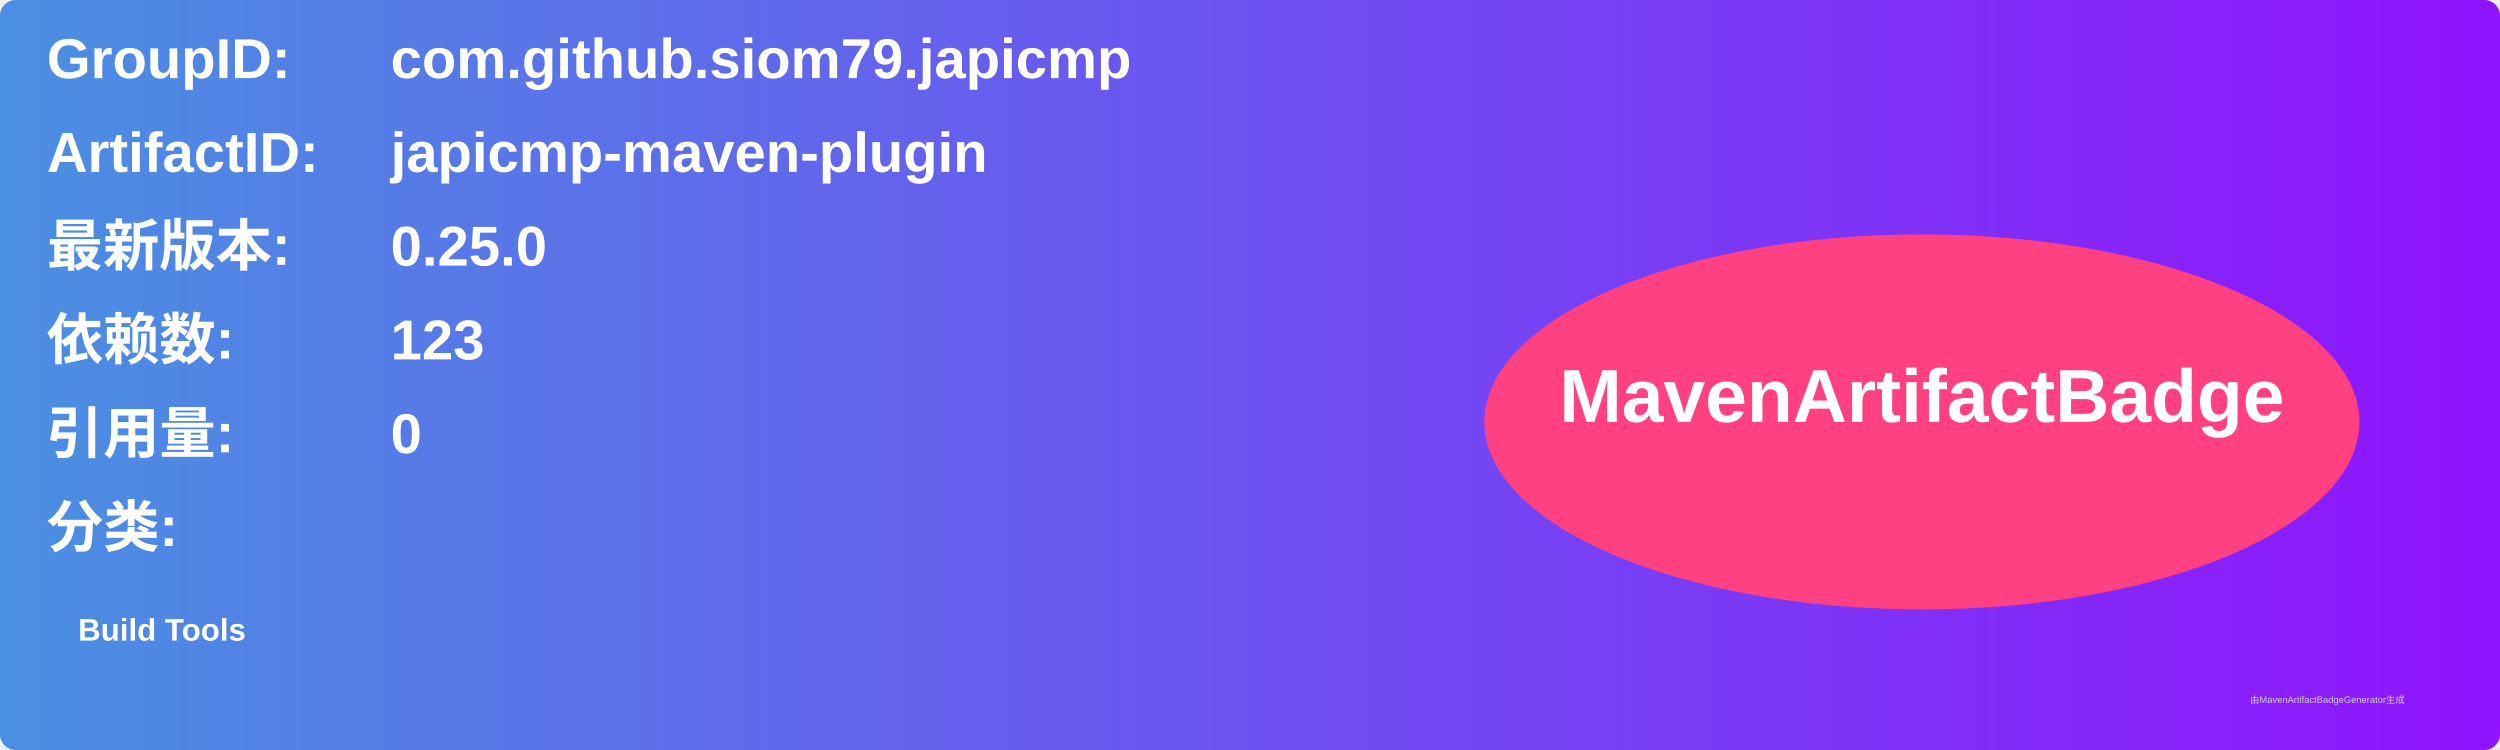
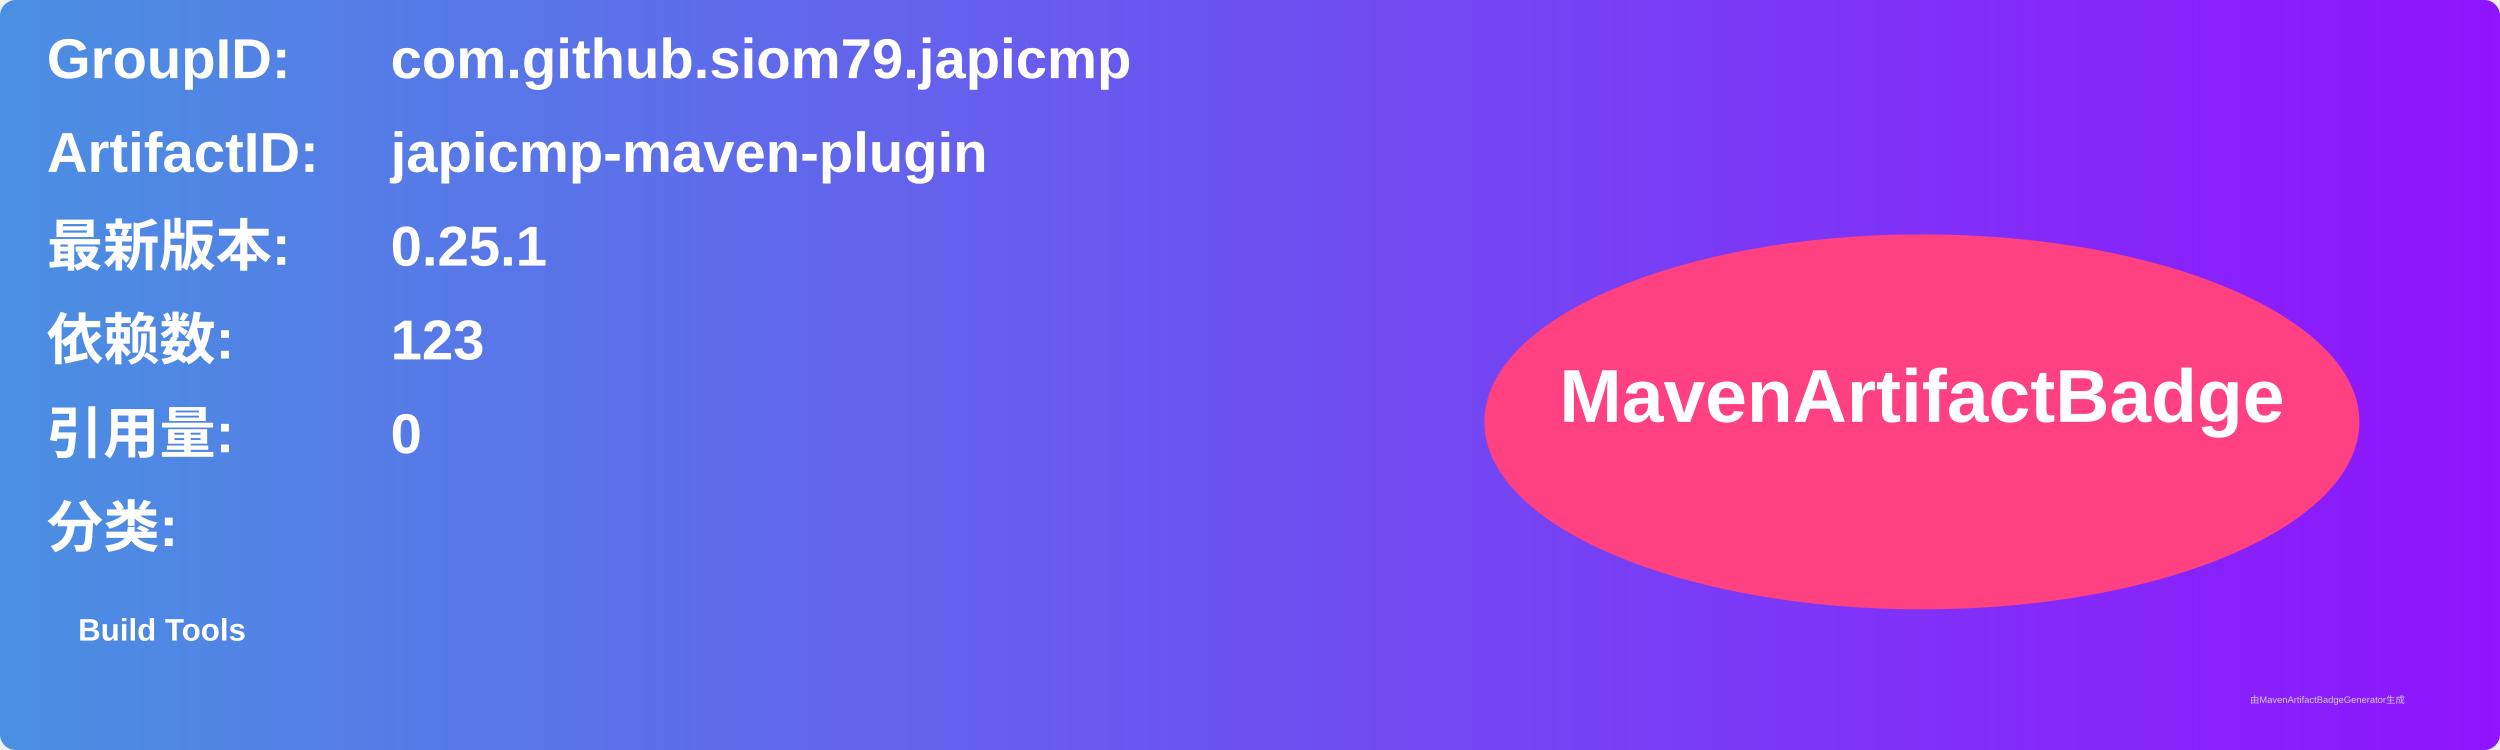
<svg xmlns="http://www.w3.org/2000/svg" width="800" height="240" viewBox="0 0 800 240">
  <linearGradient id="grad" x1="0%" y1="0%" x2="100%" y2="0%">
    <stop offset="0%" stop-color="#4a90e2" />
    <stop offset="100%" stop-color="#9013fe" />
  </linearGradient>
  <rect width="100%" height="100%" rx="5" ry="5" fill="url(#grad)" />
  <g transform="translate(15, 15)">
    <text x="0" y="10" font-family="Arial" font-size="18" fill="white" font-weight="bold" width="260">GroupID:</text>
    <text x="110" y="10" font-family="Arial" font-size="18" fill="white" font-weight="bold" width="460">com.github.siom79.japicmp</text>
    <text x="0" y="40" font-family="Arial" font-size="18" fill="white" font-weight="bold" width="260">ArtifactID:</text>
    <text x="110" y="40" font-family="Arial" font-size="18" fill="white" font-weight="bold" width="460">japicmp-maven-plugin</text>
    <text x="0" y="70" font-family="Arial" font-size="18" fill="white" font-weight="bold">最新版本:</text>
    <text x="110" y="70" font-family="Arial" font-size="18" fill="white" font-weight="bold">
-       <tspan font-weight="bold">0.25.0</tspan>
+       <tspan font-weight="bold">0.25.1</tspan>
    </text>
    <text x="0" y="100" font-family="Arial" font-size="18" fill="white" font-weight="bold">依赖数: </text>
    <text x="110" y="100" font-family="Arial" font-size="18" fill="white">
      <tspan font-weight="bold">123</tspan>
    </text>
    <text x="0" y="130" font-family="Arial" font-size="18" fill="white" font-weight="bold">引用量: </text>
    <text x="110" y="130" font-family="Arial" font-size="18" fill="white">
      <tspan font-weight="bold">0</tspan>
    </text>
    <text x="0" y="160" font-family="Arial" font-size="18" fill="white" font-weight="bold">分类:</text>
    <text x="10" y="190" font-family="Arial" font-size="10" fill="white">
      <tspan font-weight="bold">Build Tools</tspan>
    </text>
    <ellipse cx="600" cy="120" rx="140" ry="60" fill="#ff4081" />
    <text x="600" y="120" text-anchor="middle" font-family="Arial" font-size="24" fill="white" font-weight="bold">MavenArtifactBadge</text>
  </g>
  <text x="720" y="225" font-family="Arial" font-size="3" fill="#d0d0d0">由MavenArtifactBadgeGenerator生成</text>
</svg>
